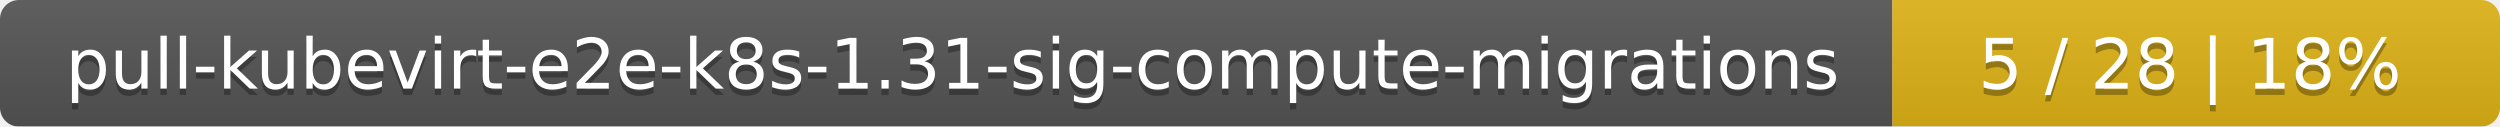
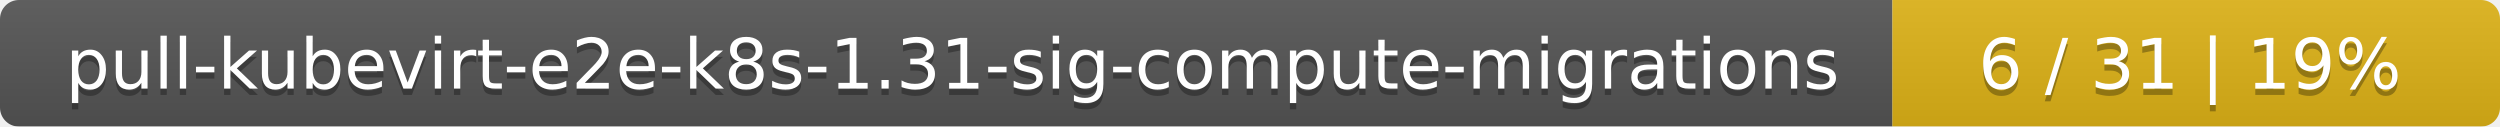
<svg xmlns="http://www.w3.org/2000/svg" width="395" height="20">
  <linearGradient id="smooth" x2="0" y2="100%">
    <stop offset="0" stop-color="#bbb" stop-opacity=".1" />
    <stop offset="1" stop-opacity=".1" />
  </linearGradient>
  <mask id="round">
    <rect width="395" height="20" rx="3" fill="#fff" />
  </mask>
  <g mask="url(#round)">
    <rect width="299" height="20" fill="#555" />
    <rect x="299" width="96" height="20" fill="#dfb317" />
    <rect width="395" height="20" fill="url(#smooth)" />
  </g>
  <g fill="#fff" text-anchor="middle" font-family="DejaVu Sans,Verdana,Geneva,sans-serif" font-size="11">
    <text x="150.5" y="15" fill="#010101" fill-opacity=".3">pull-kubevirt-e2e-k8s-1.31-sig-compute-migrations</text>
    <text x="150.5" y="14">pull-kubevirt-e2e-k8s-1.31-sig-compute-migrations</text>
-     <text x="346" y="15" fill="#010101" fill-opacity=".3">5 / 28    |    18%</text>
-     <text x="346" y="14">5 / 28    |    18%</text>
+     <text x="346" y="15" fill="#010101" fill-opacity=".3">6 / 31    |    19%</text>
+     <text x="346" y="14">6 / 31    |    19%</text>
  </g>
</svg>
